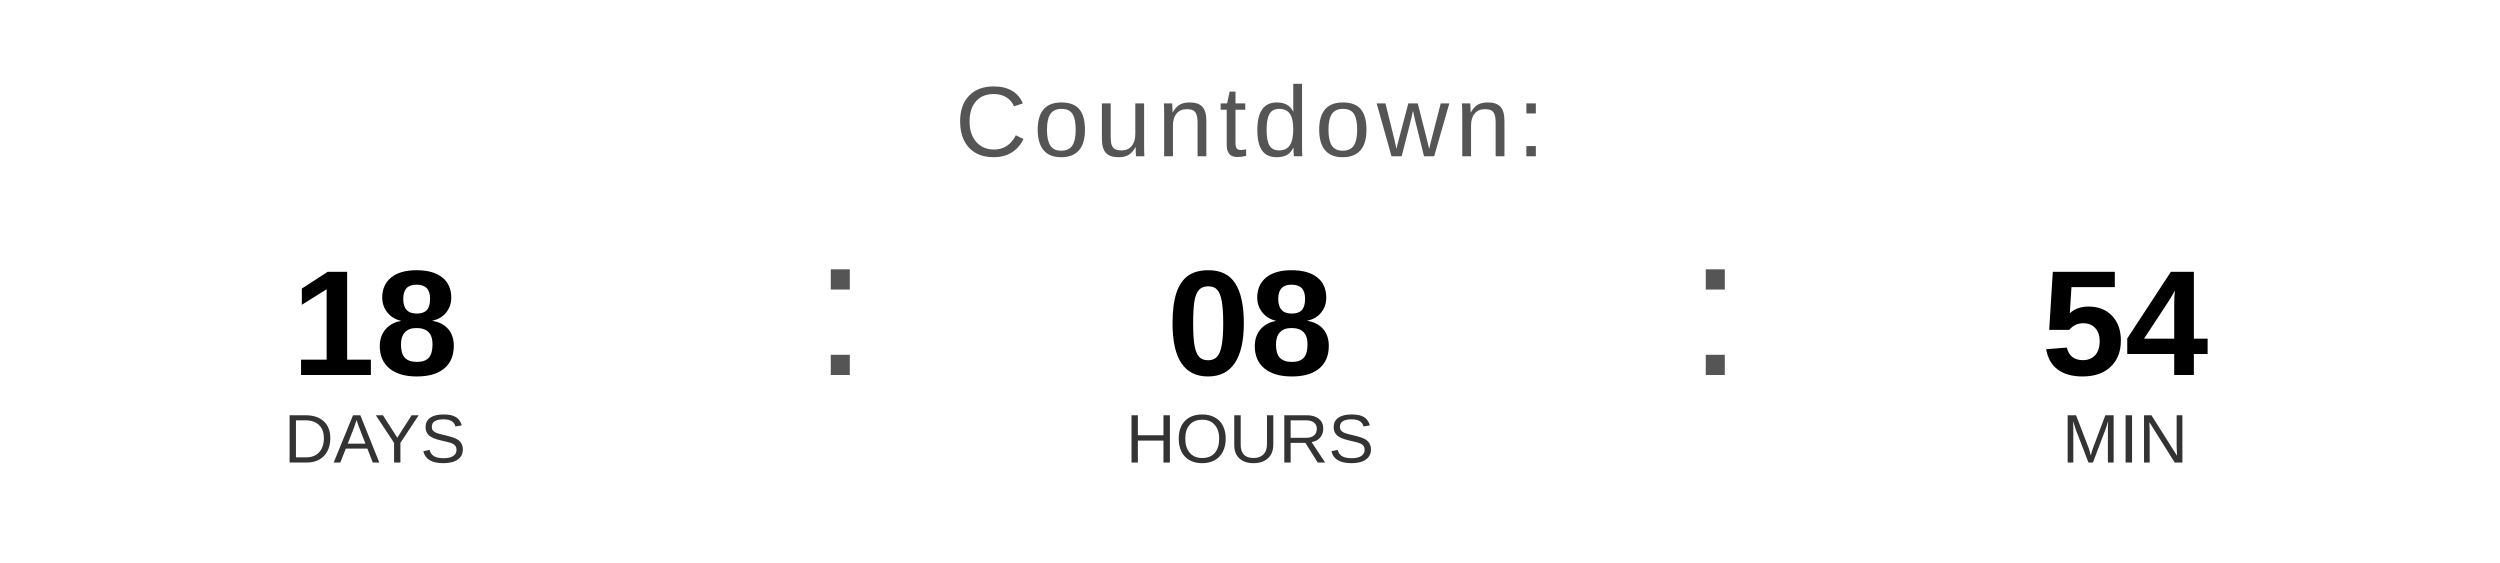
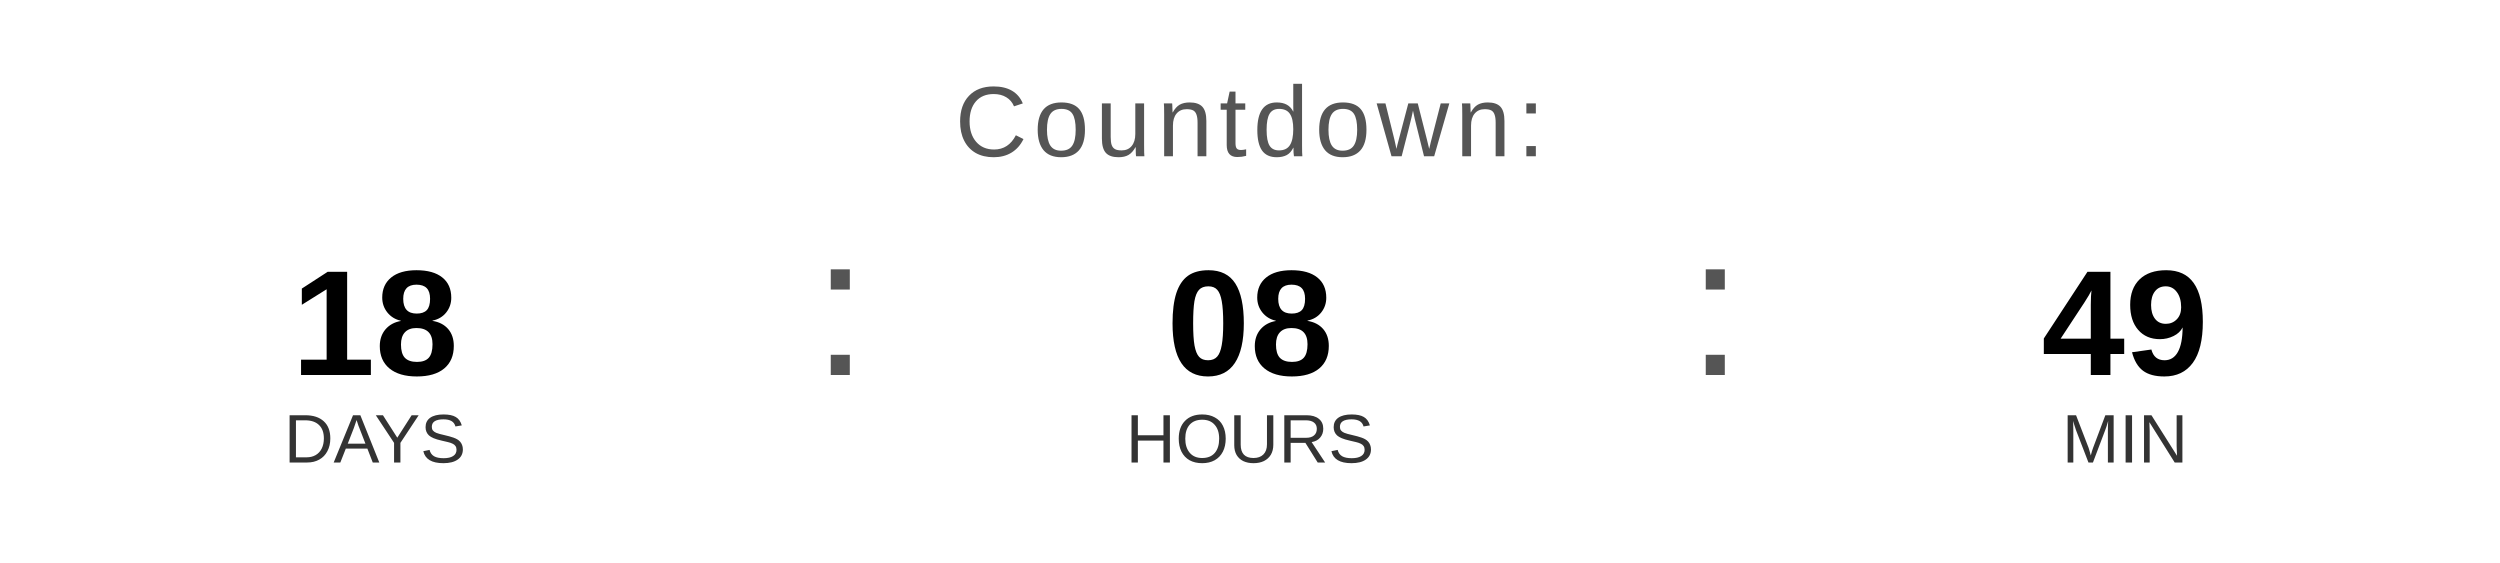
<svg xmlns="http://www.w3.org/2000/svg" width="400" height="90" viewBox="0 0 400 90">
  <text x="200" y="25" font-family="Arial, Helvetica, sans-serif" font-size="16" fill="#555555" text-anchor="middle" letter-spacing="1">
    Countdown:
  </text>
  <text x="60" y="60" font-family="Arial, Helvetica, sans-serif" font-size="24" font-weight="bold" fill="#000000" text-anchor="middle">18</text>
  <text x="60" y="74" font-family="Arial, Helvetica, sans-serif" font-size="11" fill="#333333" text-anchor="middle">DAYS</text>
  <text x="130" y="60" font-family="Arial, sans-serif" font-size="32" fill="#555555">:</text>
  <text x="200" y="60" font-family="Arial, Helvetica, sans-serif" font-size="24" font-weight="bold" fill="#000000" text-anchor="middle">08</text>
  <text x="200" y="74" font-family="Arial, Helvetica, sans-serif" font-size="11" fill="#333333" text-anchor="middle">HOURS</text>
  <text x="270" y="60" font-family="Arial, sans-serif" font-size="32" fill="#555555">:</text>
-   <text x="340" y="60" font-family="Arial, Helvetica, sans-serif" font-size="24" font-weight="bold" fill="#000000" text-anchor="middle">54</text>
+   <text x="340" y="60" font-family="Arial, Helvetica, sans-serif" font-size="24" font-weight="bold" fill="#000000" text-anchor="middle">49</text>
  <text x="340" y="74" font-family="Arial, Helvetica, sans-serif" font-size="11" fill="#333333" text-anchor="middle">MIN</text>
</svg>
